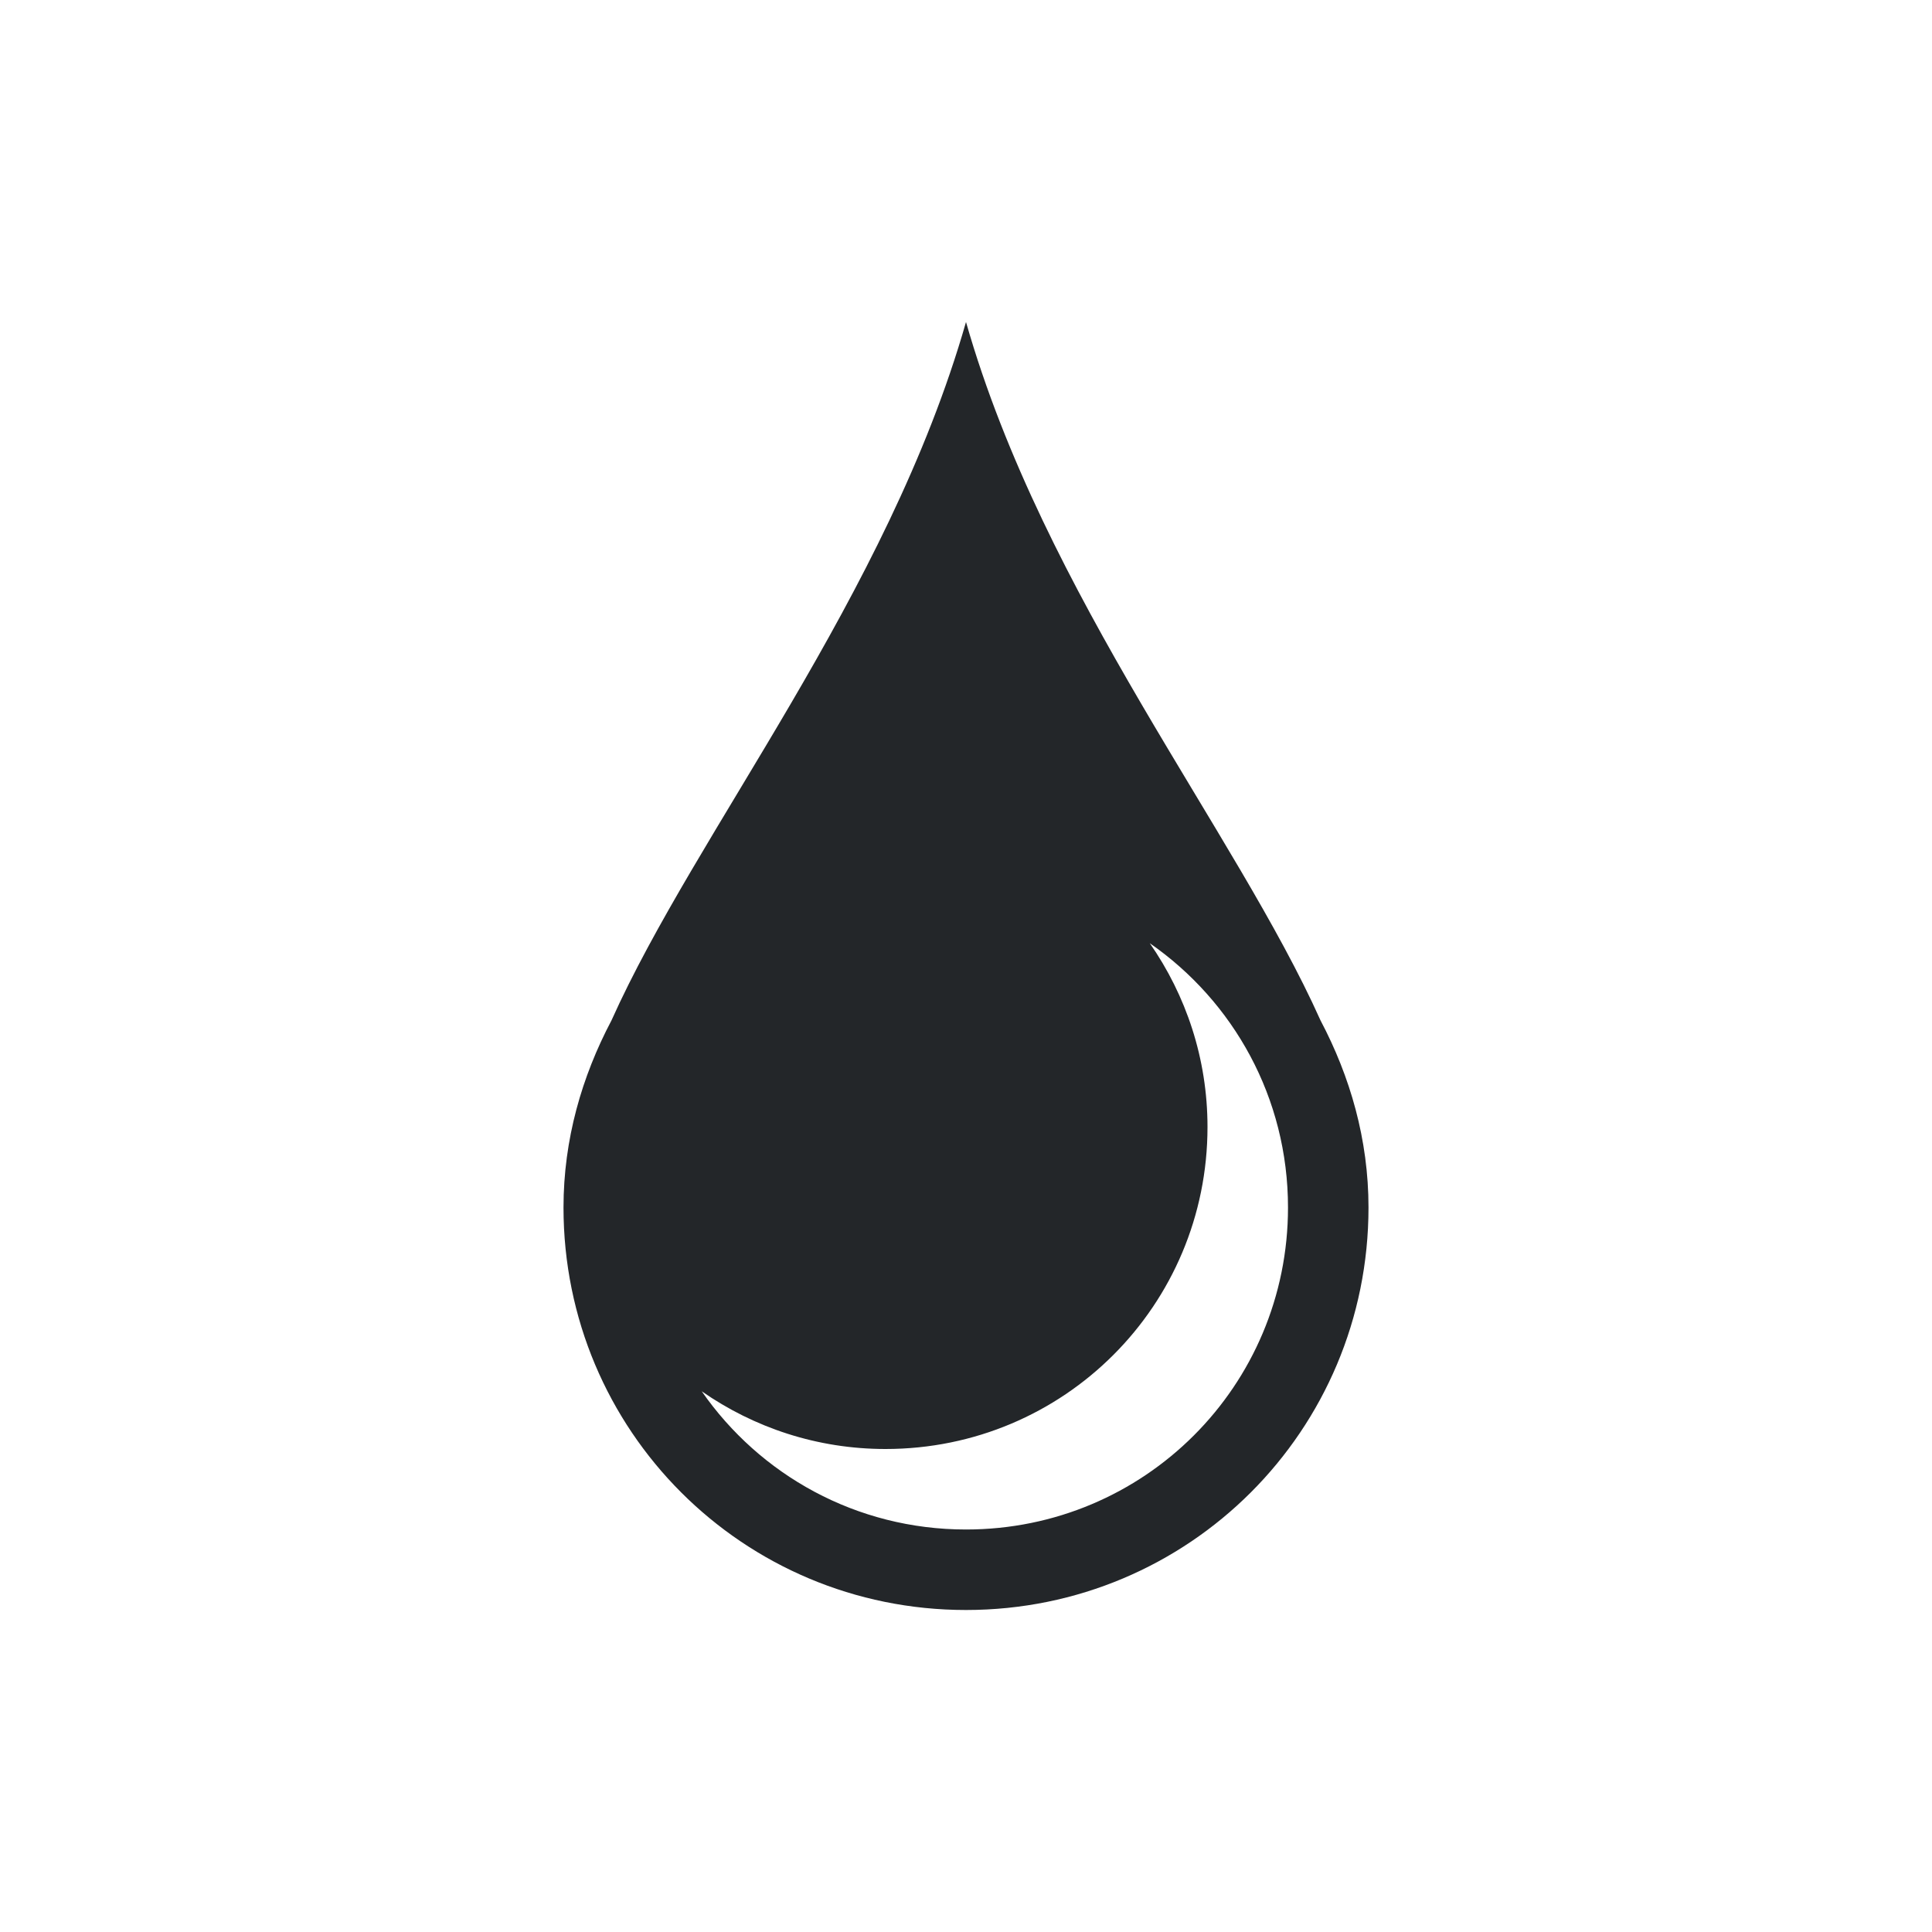
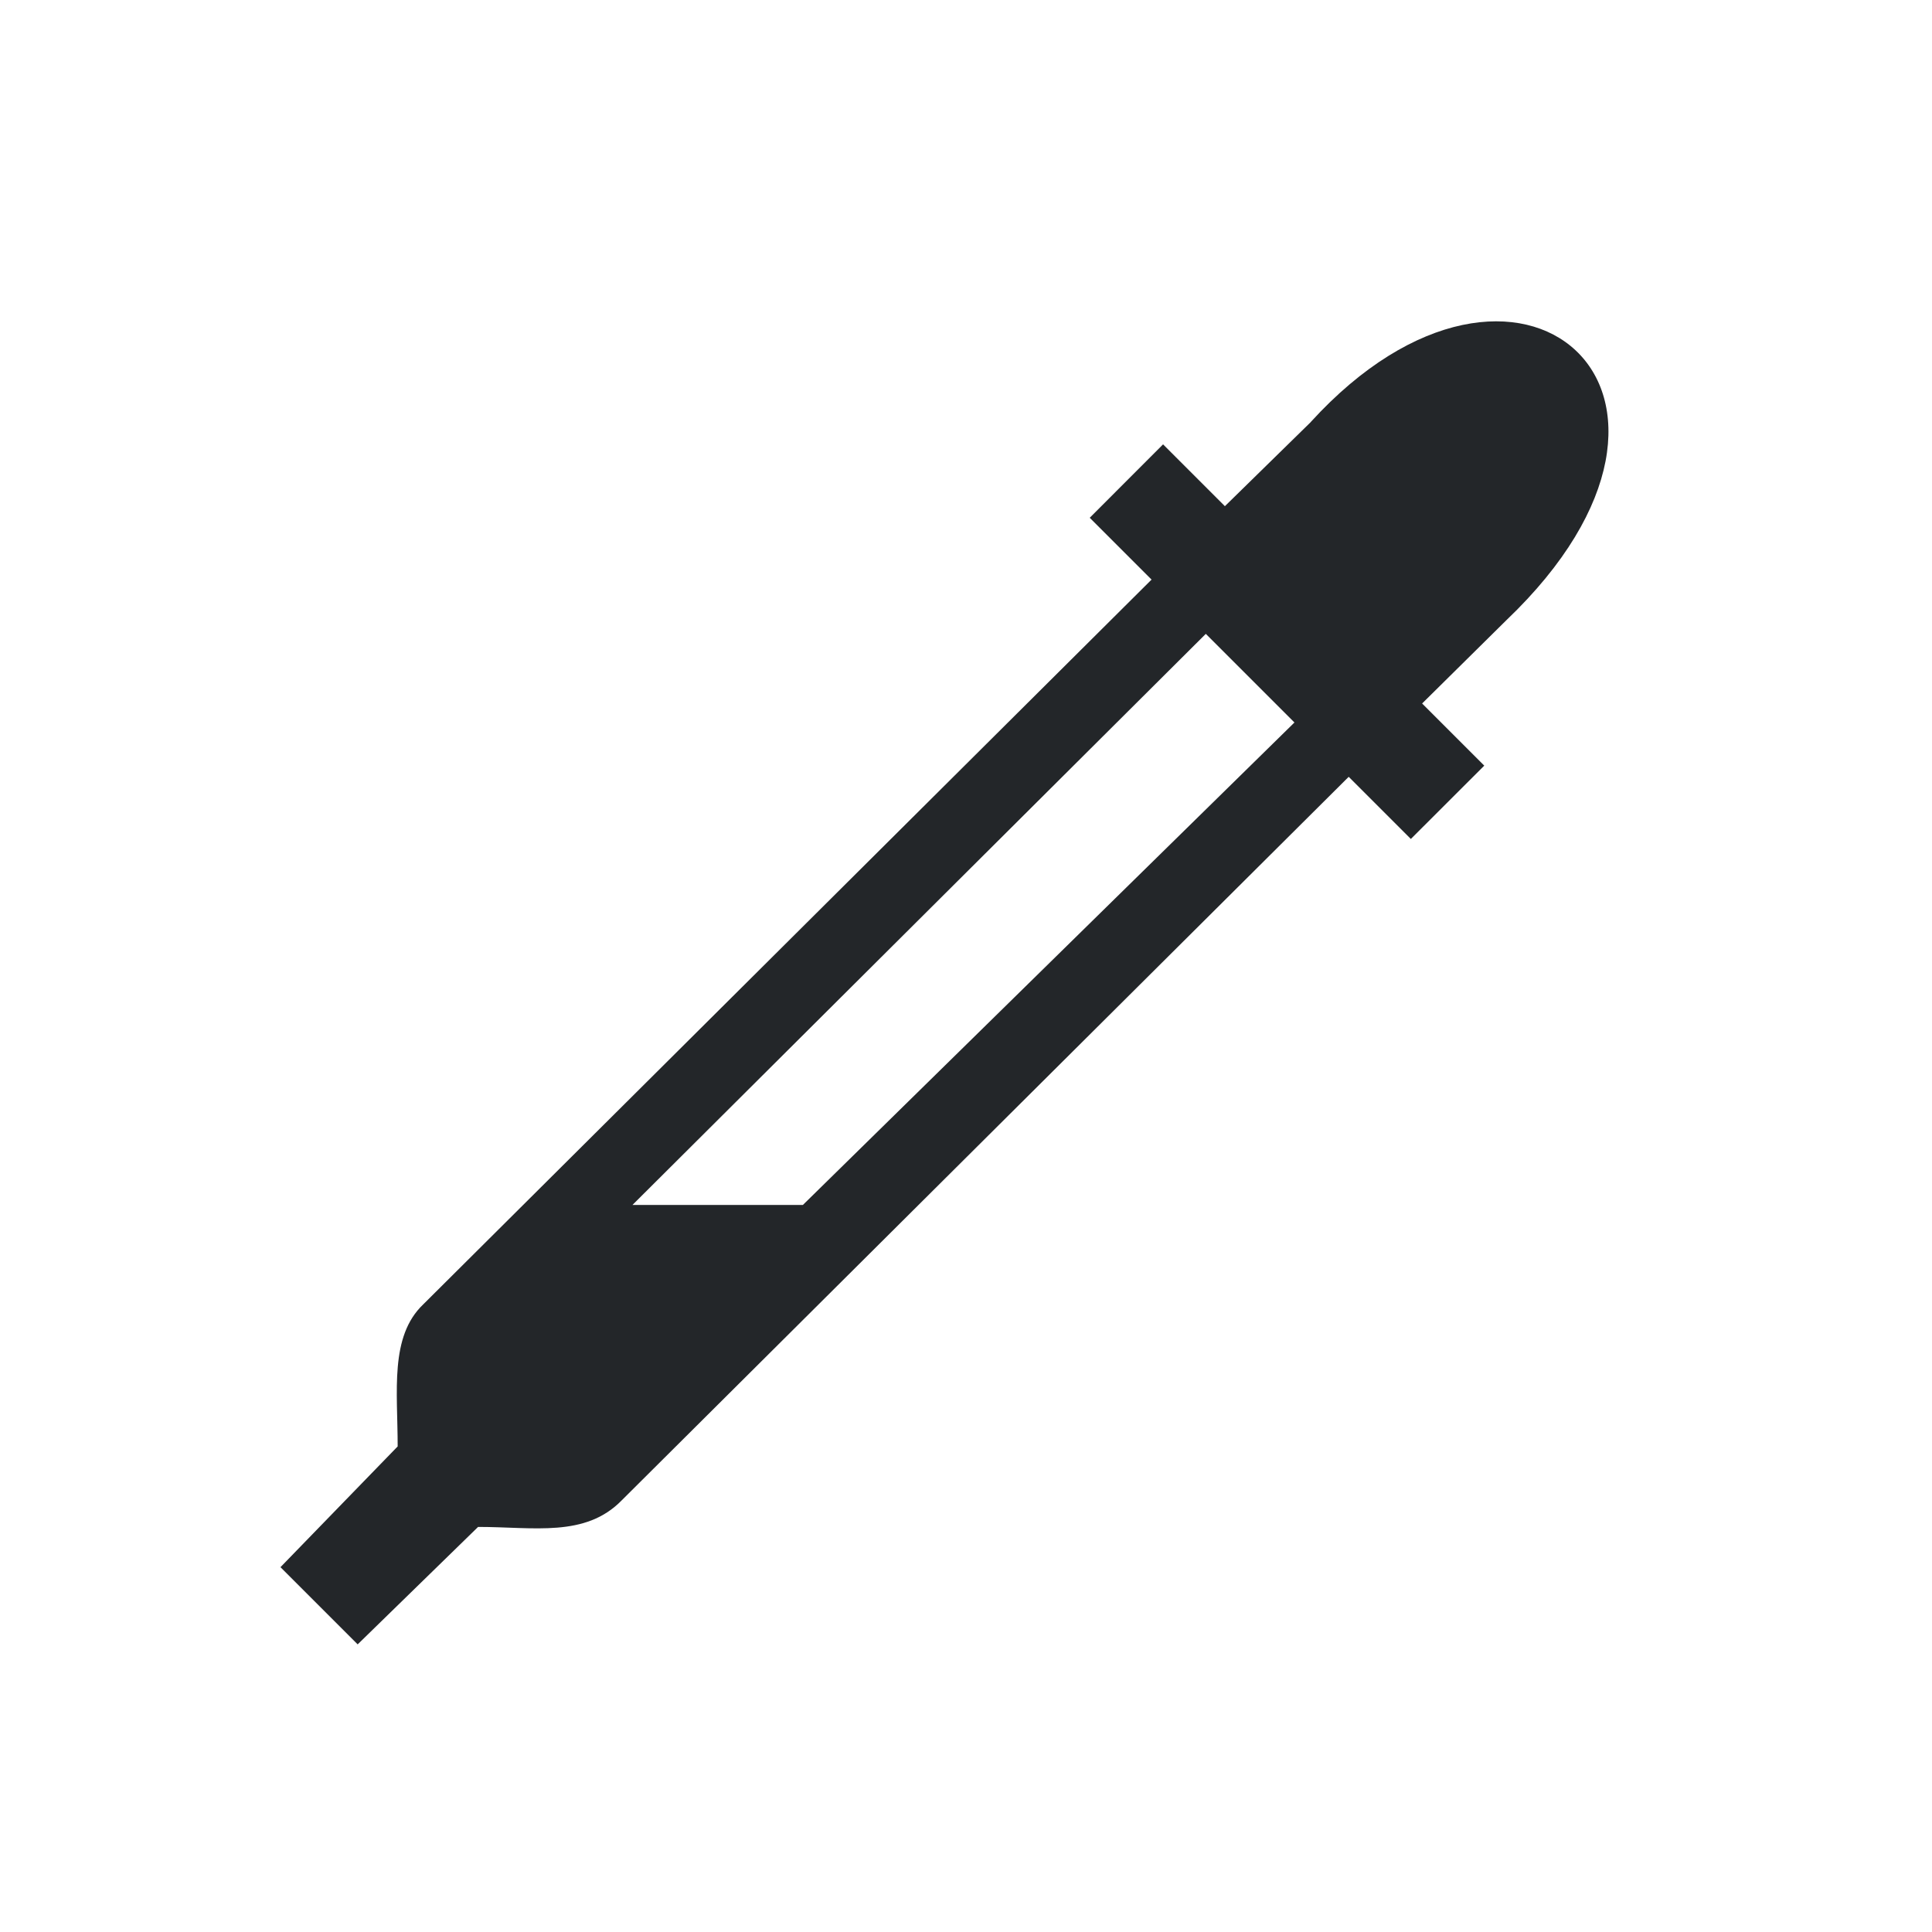
- <svg xmlns="http://www.w3.org/2000/svg" viewBox="0 0 24 24">
-   <defs id="defs3051">
+ <svg xmlns="http://www.w3.org/2000/svg" version="1.1" viewBox="0 0 24 24">
+   <defs>
    <style type="text/css" id="current-color-scheme">
-       .ColorScheme-Text {
-         color:#232629;
-       }
-       </style>
+             .ColorScheme-Text {
+                 color:#232629;
+             }
+         </style>
  </defs>
-   <path style="fill:currentColor;fill-opacity:1;stroke:none" d="M 12 4 C 11.027 7.405 8.646 10.332 7.596 12.676 C 7.228 13.373 7 14.155 7 15 C 7 17.77 9.23 20 12 20 C 14.77 20 17 17.77 17 15 C 17 14.155 16.772 13.373 16.404 12.676 C 15.354 10.332 12.973 7.405 12 4 z M 14.283 11.717 C 15.321 12.438 16 13.635 16 15 C 16 17.216 14.216 19 12 19 C 10.635 19 9.438 18.321 8.717 17.283 C 9.364 17.733 10.149 18 11 18 C 13.216 18 15 16.216 15 14 C 15 13.149 14.733 12.364 14.283 11.717 z " class="ColorScheme-Text" />
+   <path style="fill:currentColor; fill-opacity:1; stroke:none" class="ColorScheme-Text" d="m16.283 5.243-1.067 1.045-0.768-0.768-0.911 0.912 0.768 0.768-9.047 9.003c-0.42 0.4-0.318 1.078-0.318 1.765l-1.456 1.5 0.959 0.959 1.496-1.459c0.695 0 1.332 0.134 1.785-0.331l9.03-8.987 0.772 0.772 0.912-0.911-0.772-0.772 1.046-1.034c2.962-2.826 0.148-5.29-2.43-2.462zm-1.304 2.631 1.101 1.101-6.106 5.993h-2.117z" />
</svg>
